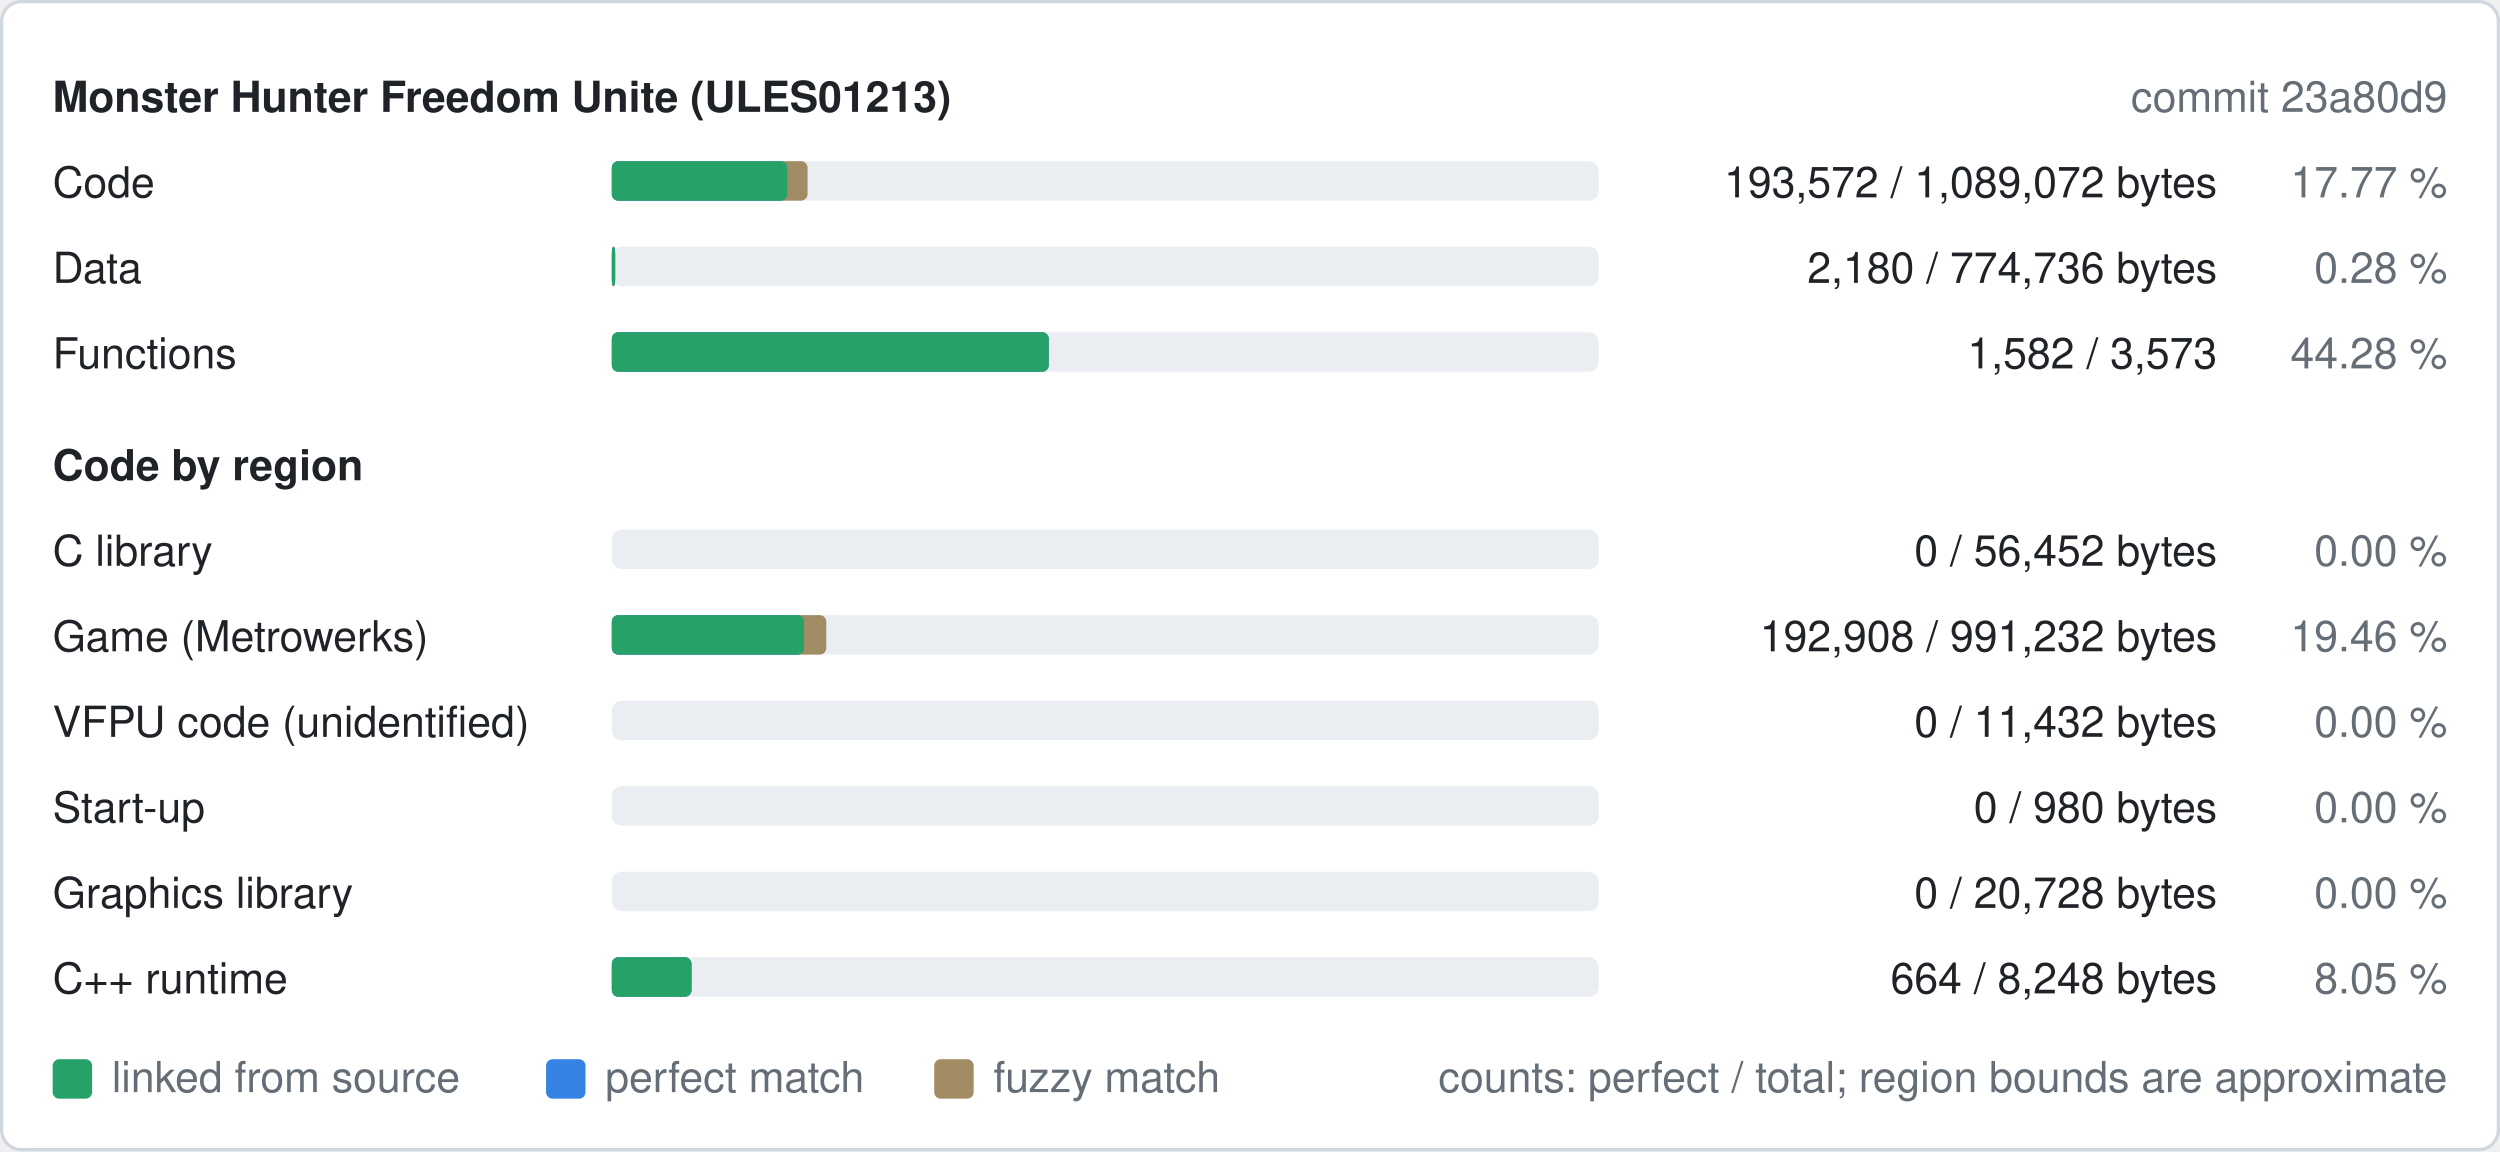
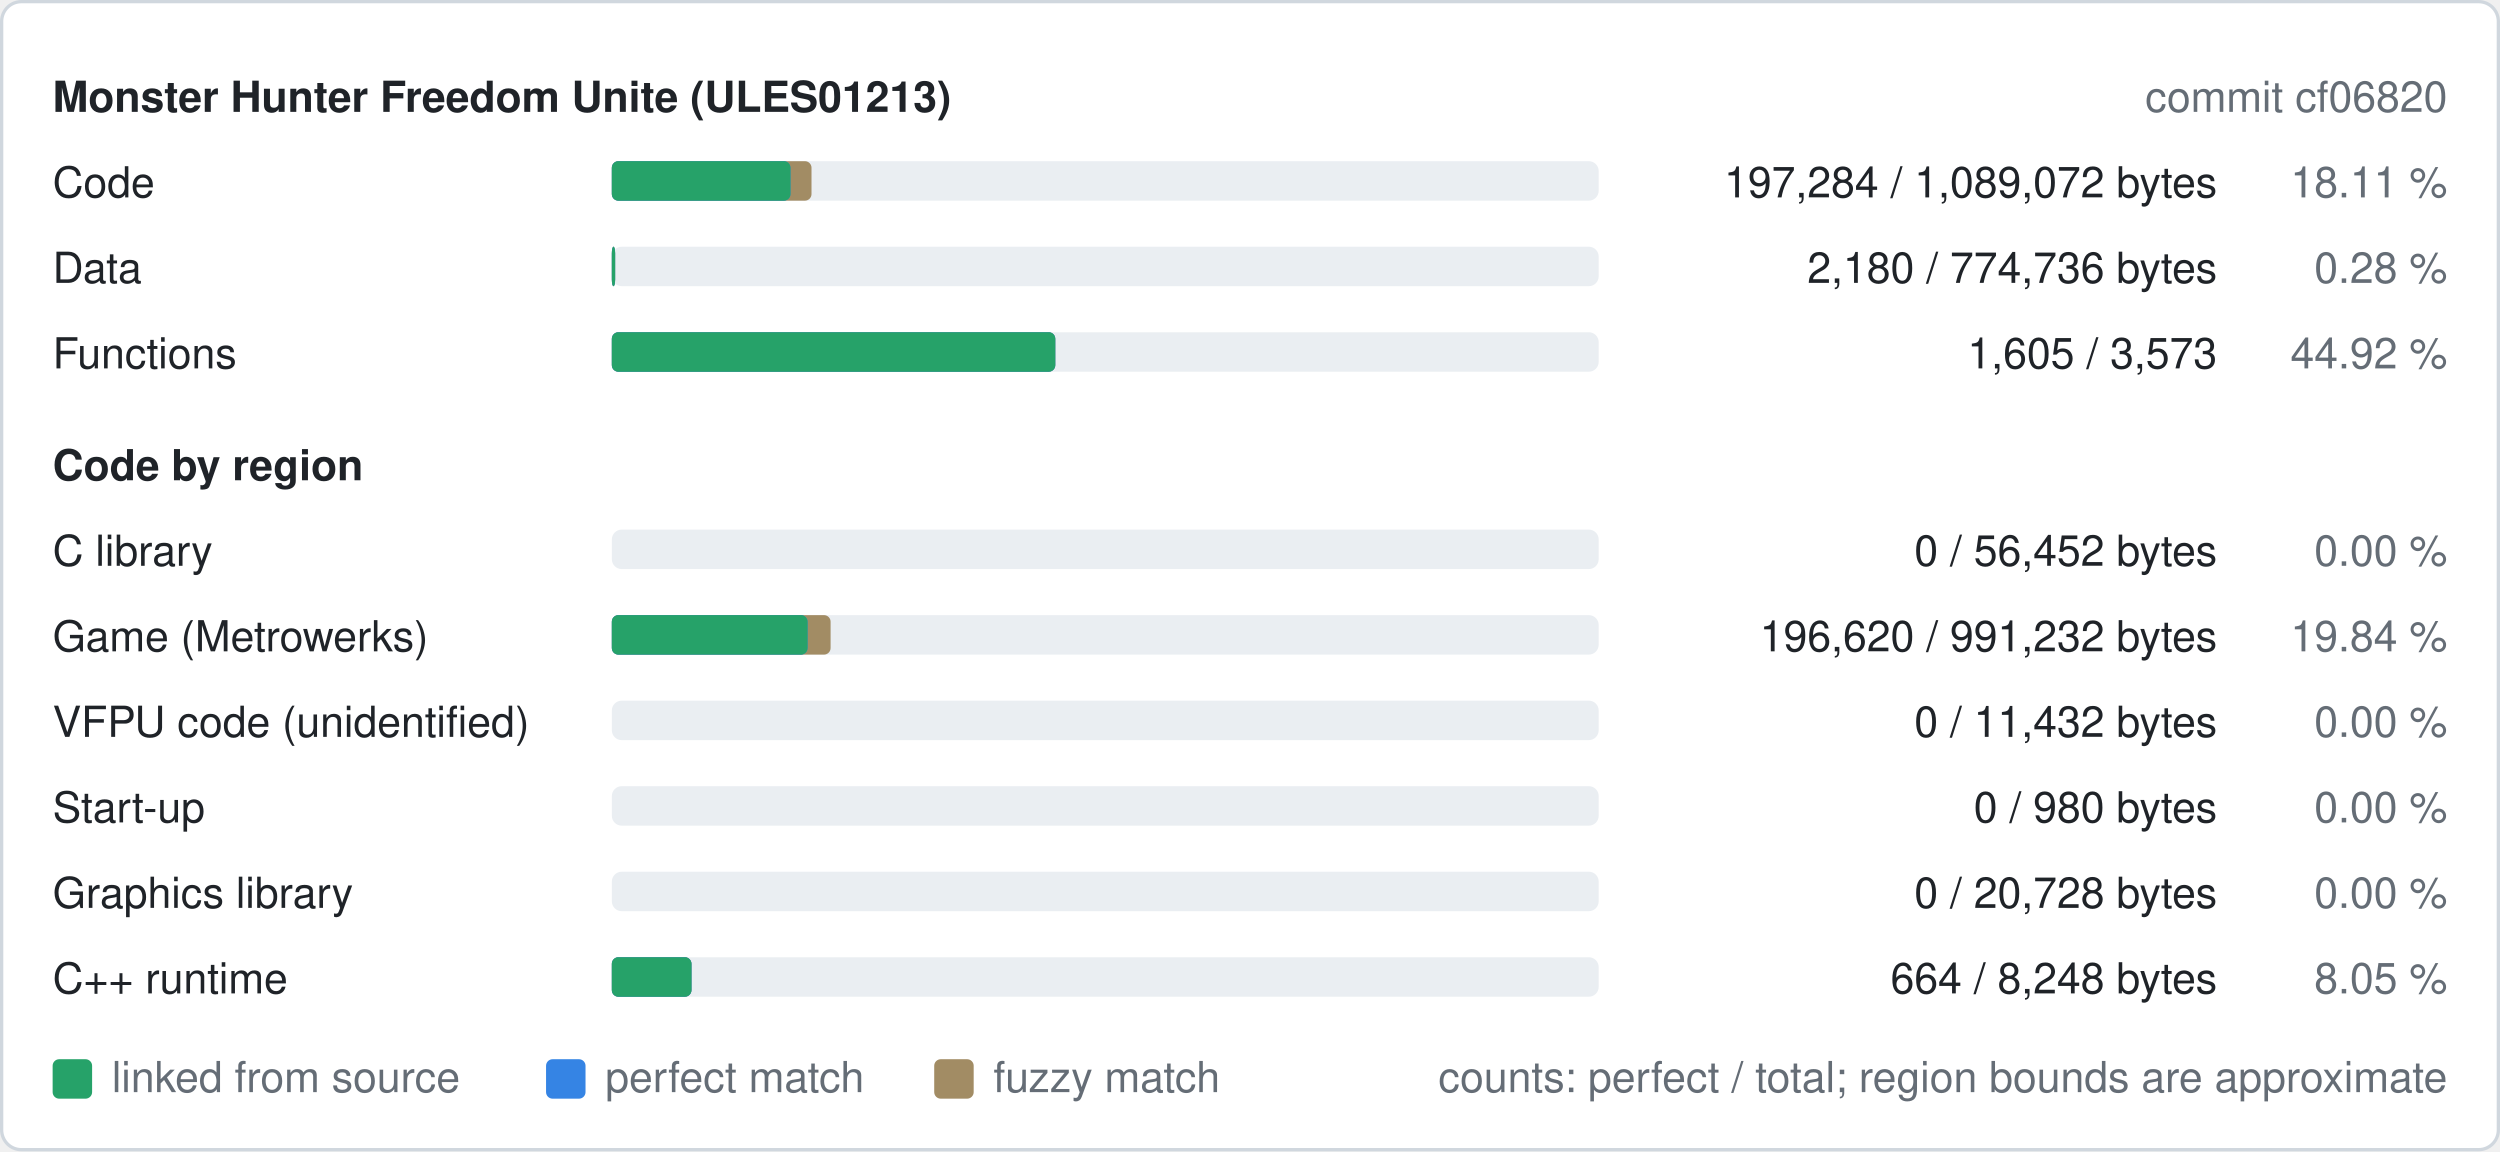
<svg xmlns="http://www.w3.org/2000/svg" width="760" height="350" viewBox="0 0 760 350" role="img" aria-label="Decompilation progress of ULES01213">
  <style>
text{font-family:-apple-system,BlinkMacSystemFont,"Segoe UI",Helvetica,Arial,sans-serif;font-size:13px}
.b{font-weight:600}
.bg{fill:#ffffff;stroke:#d0d7de}.t{fill:#1f2328}.m{fill:#656d76}.track{fill:#eaeef2}.fuzzy{fill:#a28c64}.perfect{fill:#3584e4}.linked{fill:#26a269}
@media (prefers-color-scheme: dark){.bg{fill:#0d1117;stroke:#30363d}.t{fill:#e6edf3}.m{fill:#8d96a0}.track{fill:#21262d}.fuzzy{fill:#a28c64}.perfect{fill:#3584e4}.linked{fill:#2ec27e}}
</style>
  <rect class="bg" x="0.5" y="0.5" width="759" height="349" rx="6" />
  <text class="t b" x="16" y="34">Monster Hunter Freedom Unite (ULES01213)</text>
-   <text class="m" x="744" y="34" text-anchor="end">commit 23a80d9</text>
+   <text class="m" x="744" y="34" text-anchor="end">commit cf06820</text>
  <text class="t" x="16" y="60">Code</text>
  <rect class="track" x="186" y="49" width="300" height="12" rx="3" />
-   <rect class="fuzzy" x="186" y="49" width="59.5" height="12" rx="2" />
-   <rect class="perfect" x="186" y="49" width="53.3" height="12" rx="2" />
-   <rect class="linked" x="186" y="49" width="53.3" height="12" rx="2" />
-   <text class="t" x="674" y="60" text-anchor="end">193,572 / 1,089,072 bytes</text>
-   <text class="m" x="744" y="60" text-anchor="end">17.77 %</text>
+   <rect class="fuzzy" x="186" y="49" width="60.7" height="12" rx="2" />
+   <rect class="perfect" x="186" y="49" width="54.3" height="12" rx="2" />
+   <rect class="linked" x="186" y="49" width="54.3" height="12" rx="2" />
+   <text class="t" x="674" y="60" text-anchor="end">197,284 / 1,089,072 bytes</text>
+   <text class="m" x="744" y="60" text-anchor="end">18.11 %</text>
  <text class="t" x="16" y="86">Data</text>
  <rect class="track" x="186" y="75" width="300" height="12" rx="3" />
  <rect class="fuzzy" x="186" y="75" width="1.0" height="12" rx="2" />
  <rect class="perfect" x="186" y="75" width="1.0" height="12" rx="2" />
  <rect class="linked" x="186" y="75" width="1.0" height="12" rx="2" />
  <text class="t" x="674" y="86" text-anchor="end">2,180 / 774,736 bytes</text>
  <text class="m" x="744" y="86" text-anchor="end">0.28 %</text>
  <text class="t" x="16" y="112">Functions</text>
  <rect class="track" x="186" y="101" width="300" height="12" rx="3" />
-   <rect class="fuzzy" x="186" y="101" width="132.8" height="12" rx="2" />
-   <rect class="perfect" x="186" y="101" width="132.8" height="12" rx="2" />
-   <rect class="linked" x="186" y="101" width="132.8" height="12" rx="2" />
-   <text class="t" x="674" y="112" text-anchor="end">1,582 / 3,573</text>
-   <text class="m" x="744" y="112" text-anchor="end">44.28 %</text>
+   <rect class="fuzzy" x="186" y="101" width="134.8" height="12" rx="2" />
+   <rect class="perfect" x="186" y="101" width="134.8" height="12" rx="2" />
+   <rect class="linked" x="186" y="101" width="134.8" height="12" rx="2" />
+   <text class="t" x="674" y="112" text-anchor="end">1,605 / 3,573</text>
+   <text class="m" x="744" y="112" text-anchor="end">44.92 %</text>
  <text class="t b" x="16" y="146">Code by region</text>
  <text class="t" x="16" y="172">C library</text>
  <rect class="track" x="186" y="161" width="300" height="12" rx="3" />
  <text class="t" x="674" y="172" text-anchor="end">0 / 56,452 bytes</text>
  <text class="m" x="744" y="172" text-anchor="end">0.00 %</text>
  <text class="t" x="16" y="198">Game (Metrowerks)</text>
  <rect class="track" x="186" y="187" width="300" height="12" rx="3" />
-   <rect class="fuzzy" x="186" y="187" width="65.2" height="12" rx="2" />
-   <rect class="perfect" x="186" y="187" width="58.4" height="12" rx="2" />
-   <rect class="linked" x="186" y="187" width="58.4" height="12" rx="2" />
-   <text class="t" x="674" y="198" text-anchor="end">192,908 / 991,232 bytes</text>
-   <text class="m" x="744" y="198" text-anchor="end">19.46 %</text>
+   <rect class="fuzzy" x="186" y="187" width="66.5" height="12" rx="2" />
+   <rect class="perfect" x="186" y="187" width="59.5" height="12" rx="2" />
+   <rect class="linked" x="186" y="187" width="59.5" height="12" rx="2" />
+   <text class="t" x="674" y="198" text-anchor="end">196,620 / 991,232 bytes</text>
+   <text class="m" x="744" y="198" text-anchor="end">19.84 %</text>
  <text class="t" x="16" y="224">VFPU code (unidentified)</text>
  <rect class="track" x="186" y="213" width="300" height="12" rx="3" />
  <text class="t" x="674" y="224" text-anchor="end">0 / 11,432 bytes</text>
  <text class="m" x="744" y="224" text-anchor="end">0.00 %</text>
  <text class="t" x="16" y="250">Start-up</text>
  <rect class="track" x="186" y="239" width="300" height="12" rx="3" />
  <text class="t" x="674" y="250" text-anchor="end">0 / 980 bytes</text>
  <text class="m" x="744" y="250" text-anchor="end">0.00 %</text>
  <text class="t" x="16" y="276">Graphics library</text>
  <rect class="track" x="186" y="265" width="300" height="12" rx="3" />
  <text class="t" x="674" y="276" text-anchor="end">0 / 20,728 bytes</text>
  <text class="m" x="744" y="276" text-anchor="end">0.00 %</text>
  <text class="t" x="16" y="302">C++ runtime</text>
  <rect class="track" x="186" y="291" width="300" height="12" rx="3" />
  <rect class="fuzzy" x="186" y="291" width="24.2" height="12" rx="2" />
  <rect class="perfect" x="186" y="291" width="24.2" height="12" rx="2" />
  <rect class="linked" x="186" y="291" width="24.2" height="12" rx="2" />
  <text class="t" x="674" y="302" text-anchor="end">664 / 8,248 bytes</text>
  <text class="m" x="744" y="302" text-anchor="end">8.05 %</text>
  <rect class="linked" x="16" y="322" width="12" height="12" rx="2" />
  <text class="m" x="34" y="332">linked from source</text>
  <rect class="perfect" x="166" y="322" width="12" height="12" rx="2" />
  <text class="m" x="184" y="332">perfect match</text>
  <rect class="fuzzy" x="284" y="322" width="12" height="12" rx="2" />
  <text class="m" x="302" y="332">fuzzy match</text>
  <text class="m" x="744" y="332" text-anchor="end">counts: perfect / total; region bounds are approximate</text>
</svg>
